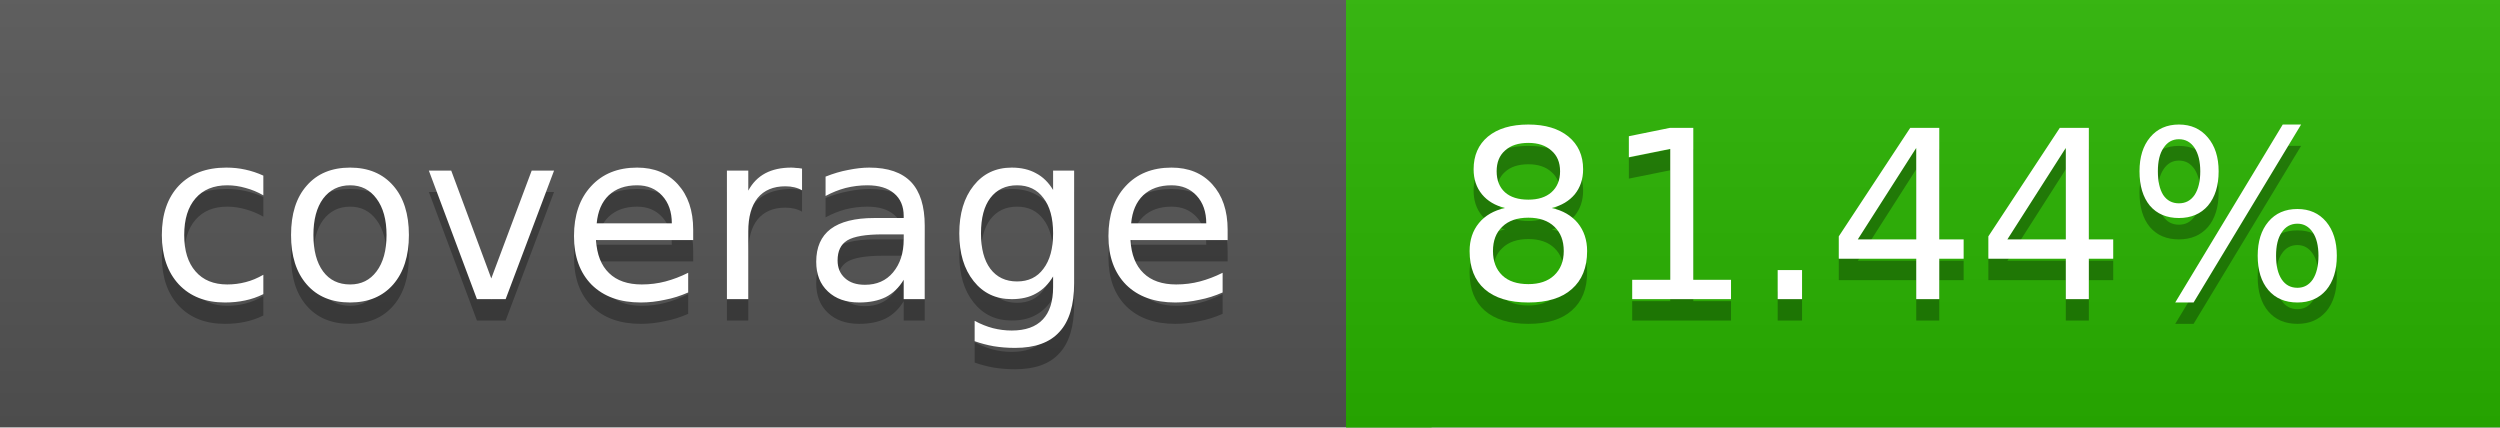
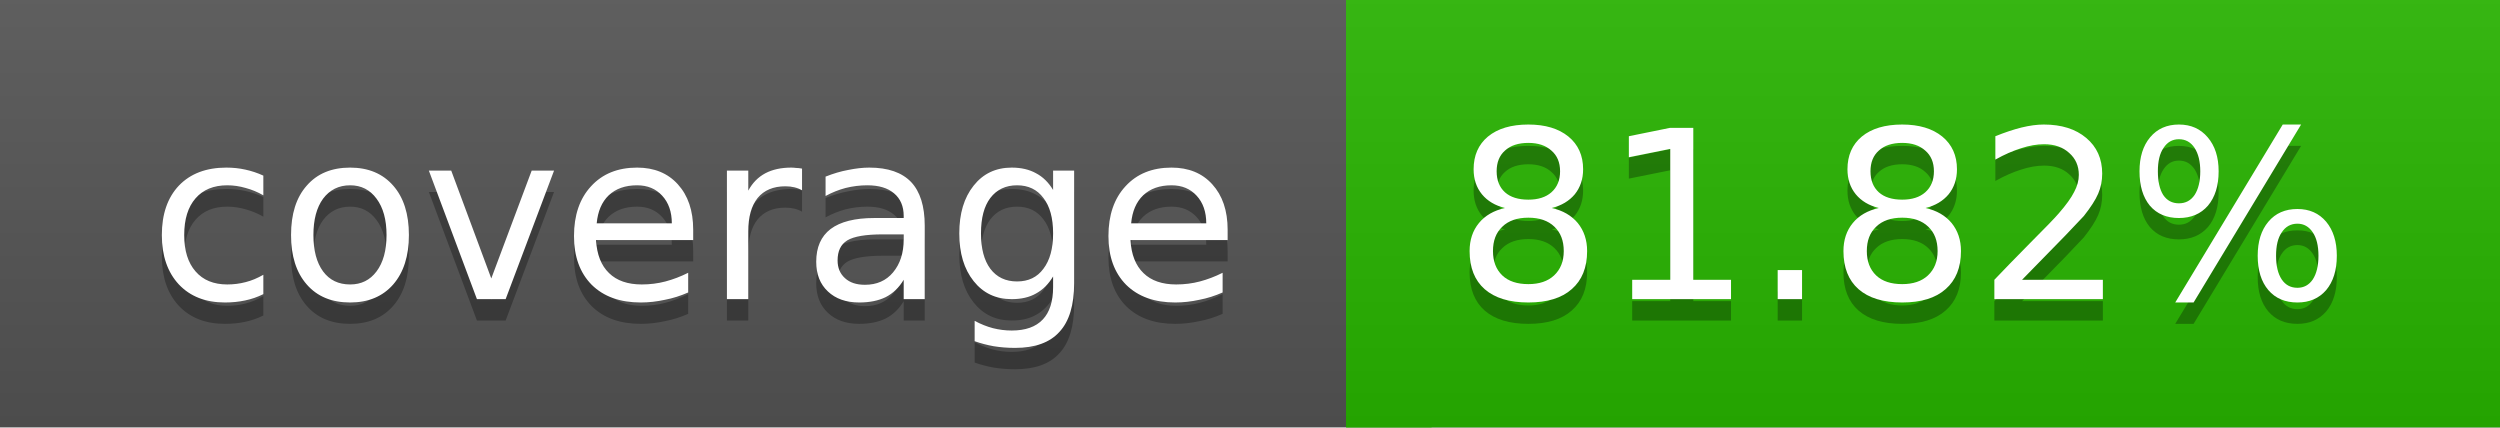
<svg xmlns="http://www.w3.org/2000/svg" width="117" height="20">
  <linearGradient id="a" x2="0" y2="100%">
    <stop offset="0" stop-color="#bbb" stop-opacity=".1" />
    <stop offset="1" stop-opacity=".1" />
  </linearGradient>
  <rect rx="0" width="117" height="20" fill="#555" />
-   <rect rx="0" x="63" width="54" height="20" fill="#29b400" />
-   <path fill="#29b400" d="M63 0h4v20h-4z" />
+   <rect rx="0" x="63" width="54" height="20" fill="#28b500" />
+   <path fill="#28b500" d="M63 0h4v20h-4z" />
  <rect rx="0" width="117" height="20" fill="url(#a)" />
  <g fill="#fff" text-anchor="middle" font-family="DejaVu Sans,Verdana,Geneva,sans-serif" font-size="11">
    <text x="32.5" y="15" fill="#010101" fill-opacity=".3">coverage</text>
    <text x="32.5" y="14">coverage</text>
-     <text x="89" y="15" fill="#010101" fill-opacity=".3">81.44%</text>
-     <text x="89" y="14">81.44%</text>
+     <text x="89" y="15" fill="#010101" fill-opacity=".3">81.82%</text>
+     <text x="89" y="14">81.82%</text>
  </g>
</svg>
